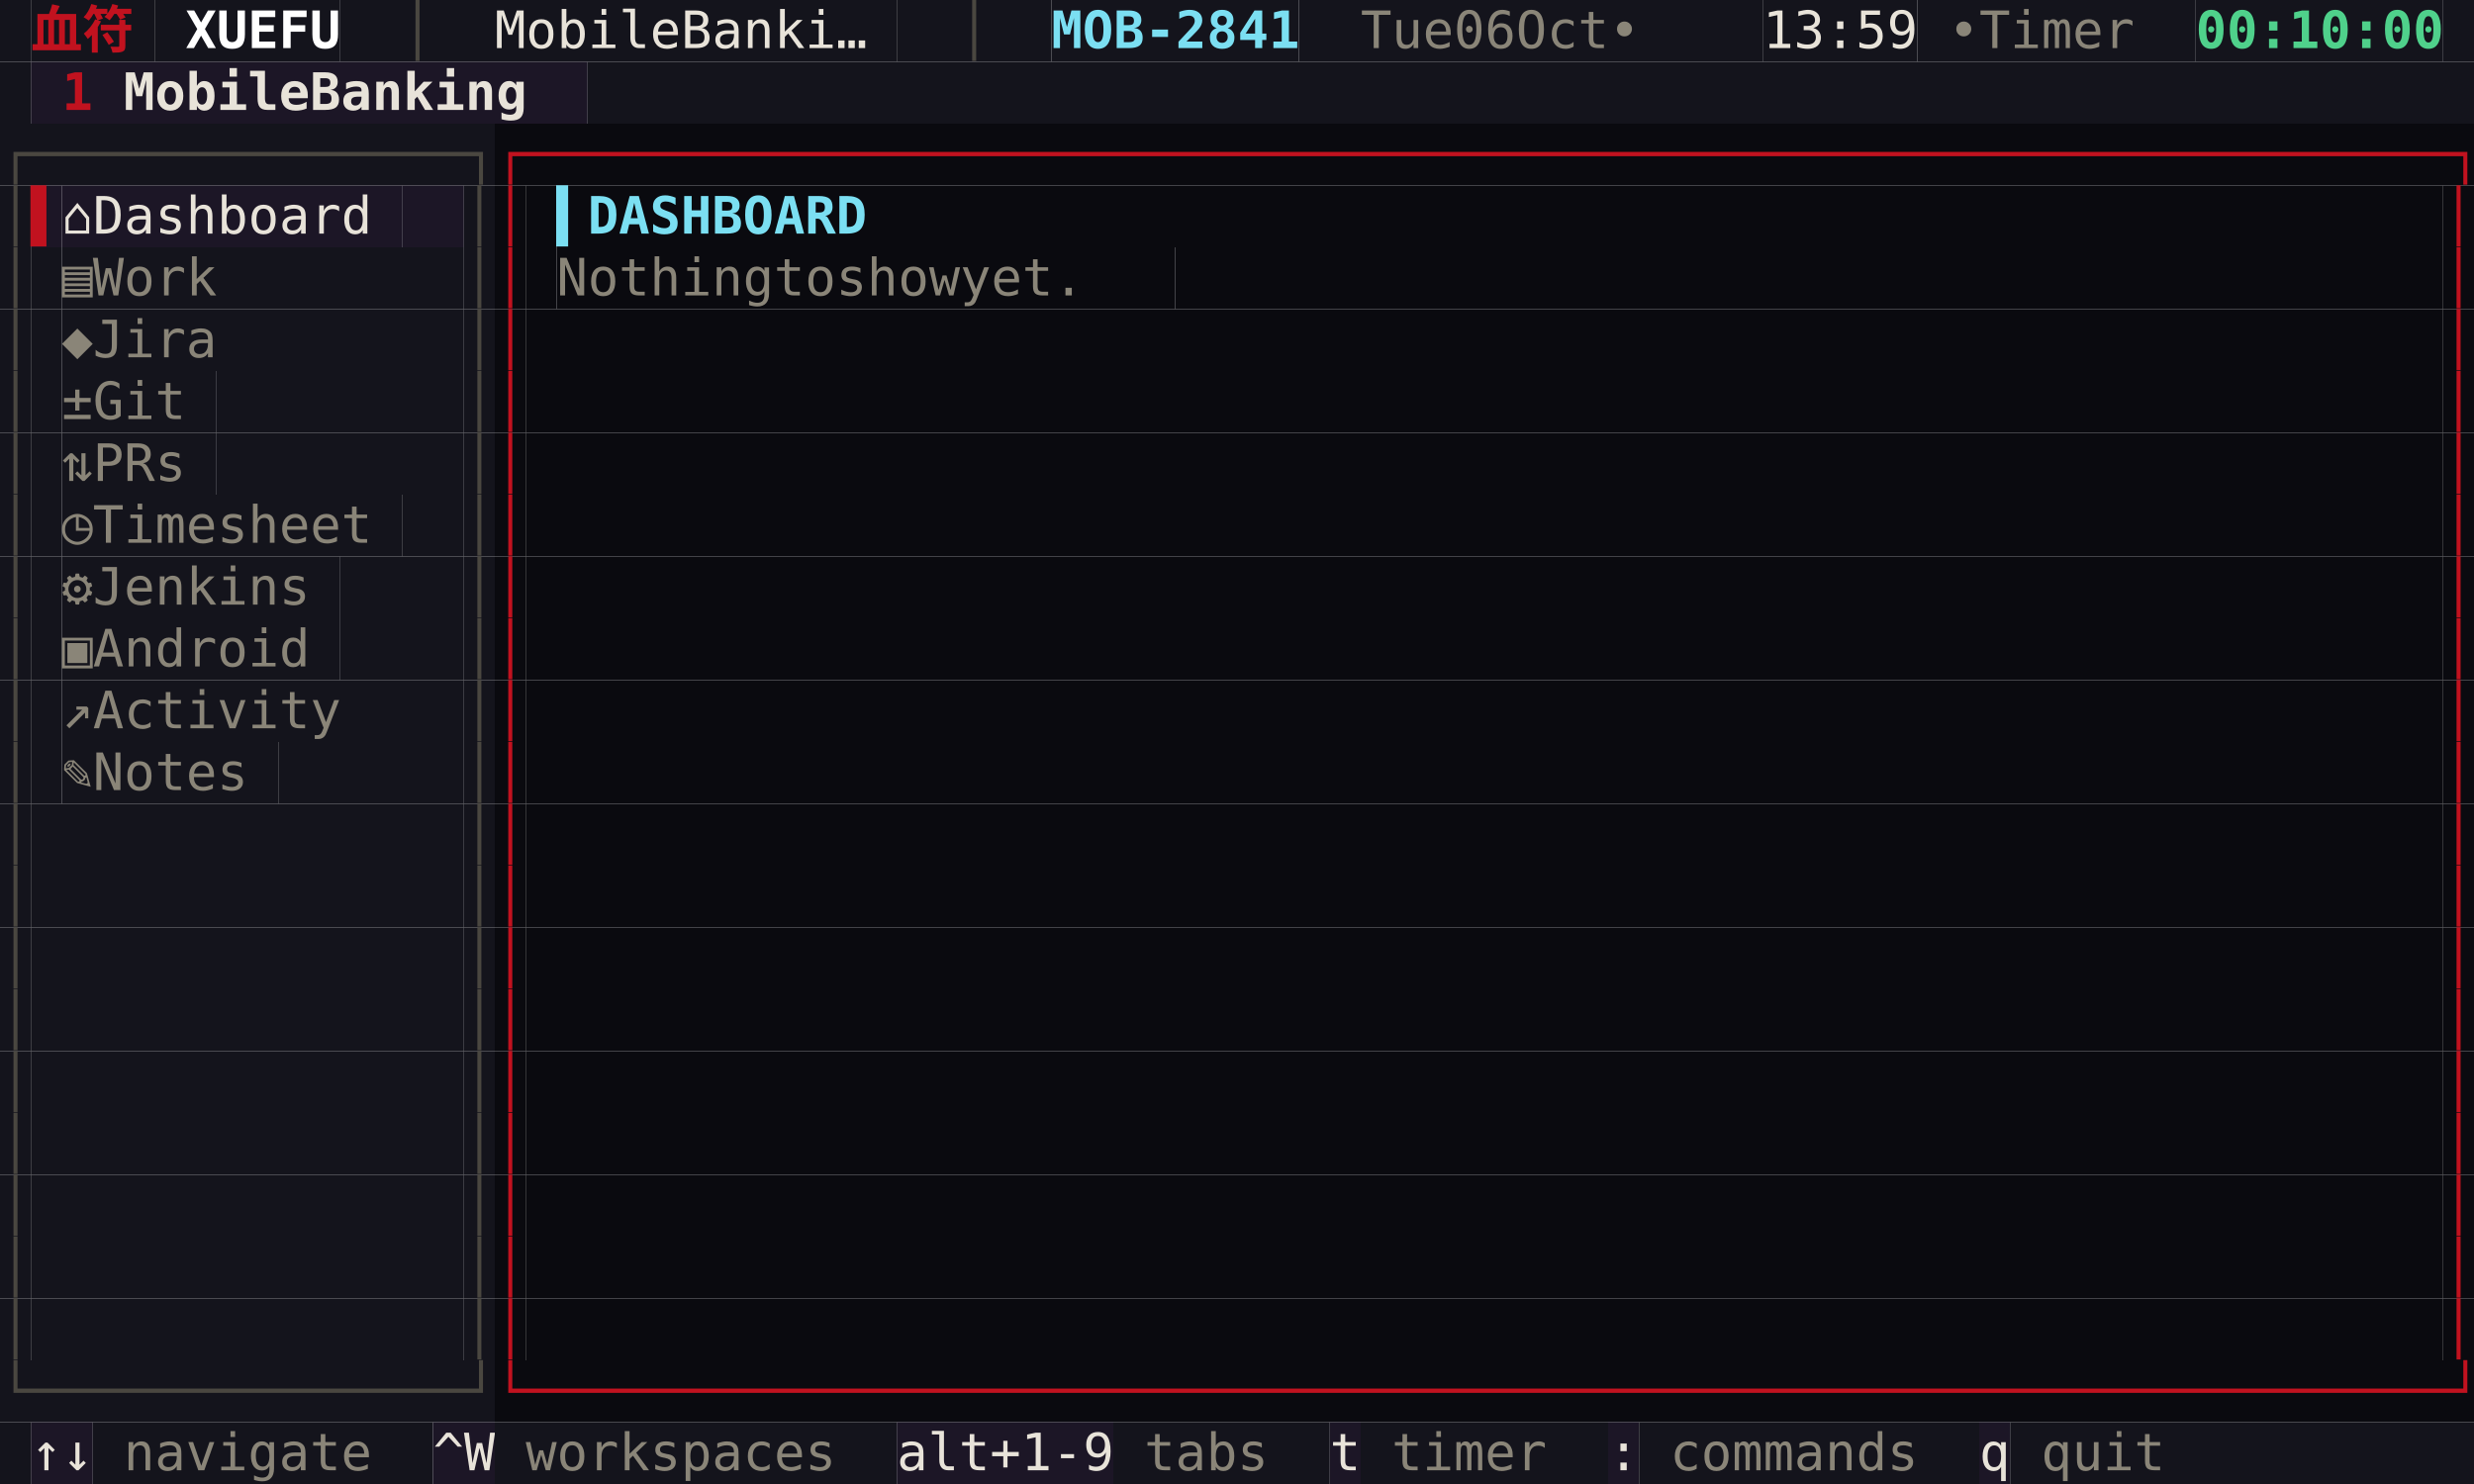
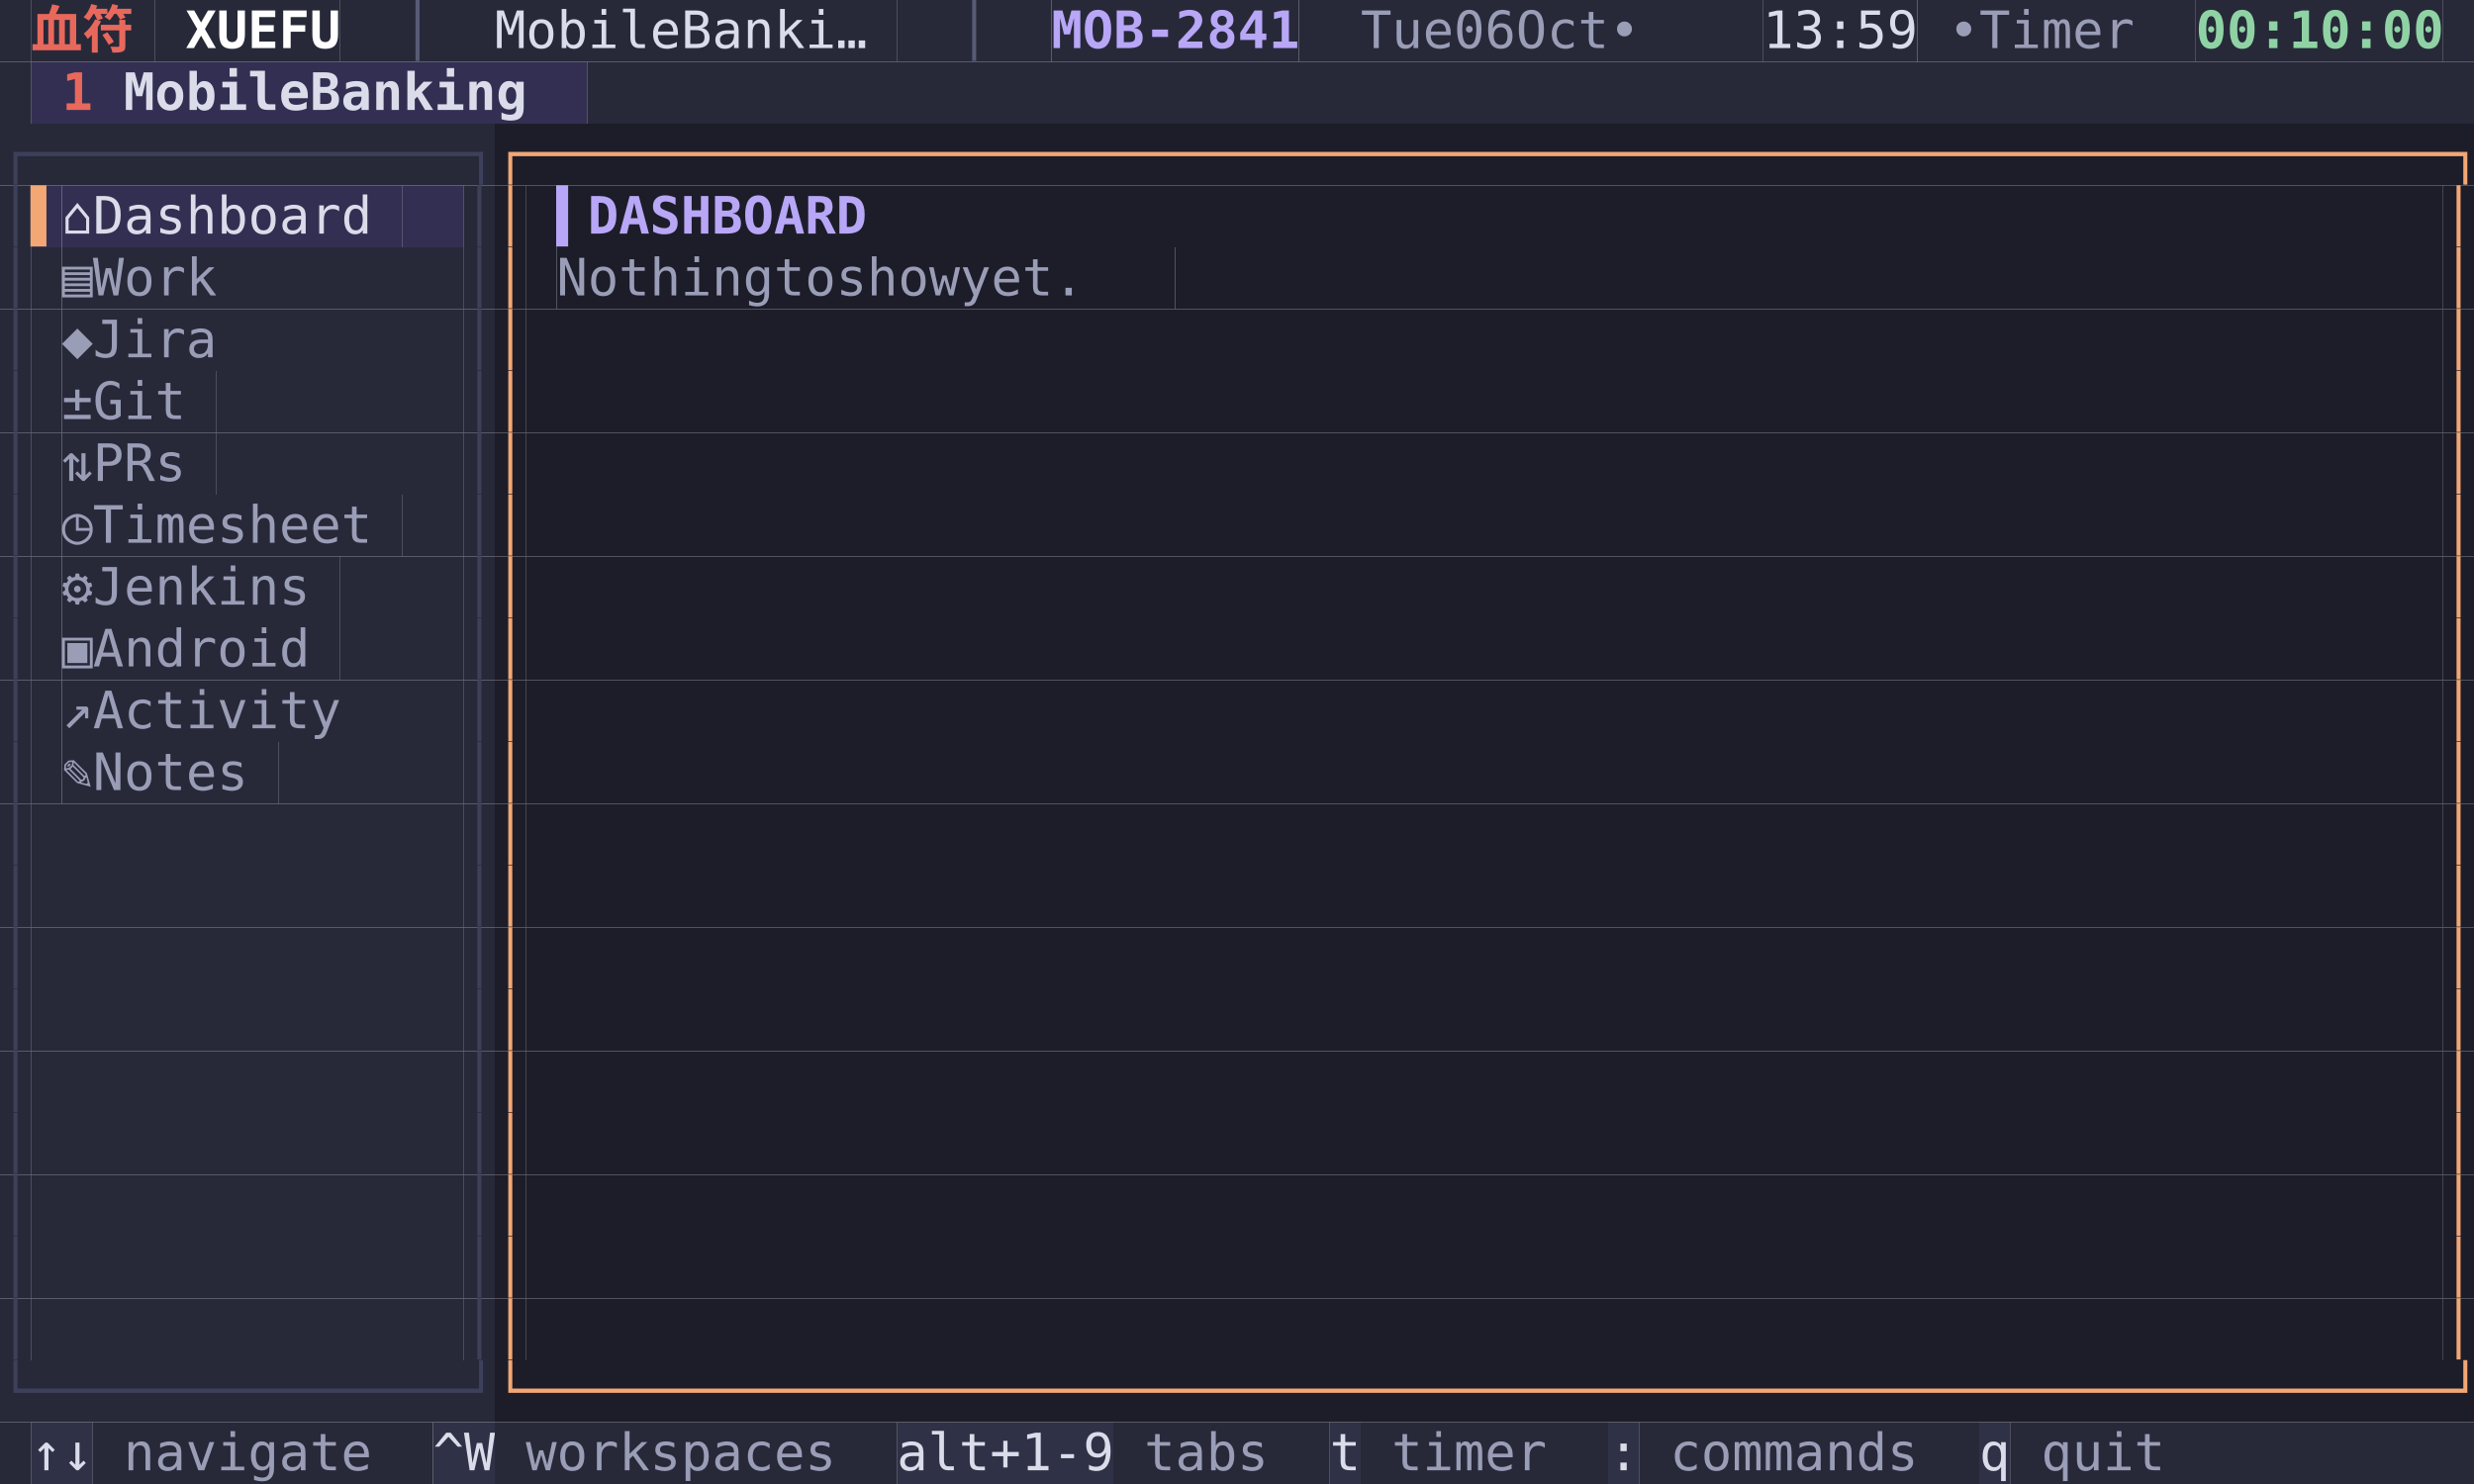
<svg xmlns="http://www.w3.org/2000/svg" width="720" height="432" viewBox="0 0 720 432" font-family="Menlo, 'DejaVu Sans Mono', 'Hiragino Sans GB', 'Noto Sans CJK SC', 'PingFang SC', monospace" font-size="15">
-   <rect x="0" y="0" width="9" height="18" fill="#14141c" />
-   <rect x="9" y="0" width="36" height="18" fill="#14141c" />
-   <text x="9 27" y="14" fill="#c1121f" font-weight="bold">血符</text>
-   <rect x="45" y="0" width="54" height="18" fill="#14141c" />
+   <rect x="0" y="0" width="9" height="18" fill="#272939" />
+   <rect x="9" y="0" width="36" height="18" fill="#272939" />
+   <text x="9 27" y="14" fill="#e8685c" font-weight="bold">血符</text>
+   <rect x="45" y="0" width="54" height="18" fill="#272939" />
  <text x="54 63 72 81 90" y="14" fill="#ffffff" font-weight="bold">XUEFU</text>
-   <rect x="99" y="0" width="45" height="18" fill="#14141c" />
-   <text x="117" y="14" fill="#4a4740">│</text>
-   <rect x="144" y="0" width="117" height="18" fill="#14141c" />
-   <text x="144 153 162 171 180 189 207 216 225 234 243 252" y="14" fill="#e8e3d9">MobileBanki…</text>
-   <rect x="261" y="0" width="45" height="18" fill="#14141c" />
-   <text x="279" y="14" fill="#4a4740">│</text>
-   <rect x="306" y="0" width="72" height="18" fill="#14141c" />
-   <text x="306 315 324 333 342 351 360 369" y="14" fill="#7bdff2" font-weight="bold">MOB-2841</text>
-   <rect x="378" y="0" width="18" height="18" fill="#14141c" />
-   <rect x="396" y="0" width="117" height="18" fill="#14141c" />
-   <text x="396 405 414 432 441 459 468 477 495" y="14" fill="#8a8578">Tue06Oct•</text>
-   <rect x="513" y="0" width="45" height="18" fill="#14141c" />
-   <text x="513 522 531 540 549" y="14" fill="#e8e3d9">13:59</text>
-   <rect x="558" y="0" width="81" height="18" fill="#14141c" />
-   <text x="567 585 594 603 612 621" y="14" fill="#8a8578">•Timer</text>
-   <rect x="639" y="0" width="72" height="18" fill="#14141c" />
-   <text x="639 648 657 666 675 684 693 702" y="14" fill="#4fd18b" font-weight="bold">00:10:00</text>
-   <rect x="711" y="0" width="9" height="18" fill="#14141c" />
-   <rect x="0" y="18" width="9" height="18" fill="#14141c" />
-   <rect x="9" y="18" width="27" height="18" fill="#1c1626" />
-   <text x="18" y="32" fill="#c1121f" font-weight="bold">1</text>
-   <rect x="36" y="18" width="135" height="18" fill="#1c1626" />
-   <text x="36 45 54 63 72 81 99 108 117 126 135 144 153" y="32" fill="#e8e3d9" font-weight="bold">MobileBanking</text>
-   <rect x="171" y="18" width="549" height="18" fill="#14141c" />
-   <rect x="0" y="36" width="144" height="18" fill="#14141c" />
-   <text x="0 9 18 27 36 45 54 63 72 81 90 99 108 117 126 135" y="50" fill="#4a4740">┌──────────────┐</text>
-   <rect x="144" y="36" width="576" height="18" fill="#0a0a0f" />
-   <text x="144 153 162 171 180 189 198 207 216 225 234 243 252 261 270 279 288 297 306 315 324 333 342 351 360 369 378 387 396 405 414 423 432 441 450 459 468 477 486 495 504 513 522 531 540 549 558 567 576 585 594 603 612 621 630 639 648 657 666 675 684 693 702 711" y="50" fill="#c1121f">┌──────────────────────────────────────────────────────────────┐</text>
-   <rect x="0" y="54" width="9" height="18" fill="#14141c" />
-   <text x="0" y="68" fill="#4a4740">│</text>
-   <rect x="9" y="54" width="9" height="18" fill="#1c1626" />
-   <text x="9" y="68" fill="#c1121f">▌</text>
-   <rect x="18" y="54" width="99" height="18" fill="#1c1626" />
-   <text x="18 36 45 54 63 72 81 90 99 108" y="68" fill="#e8e3d9">⌂Dashboard</text>
-   <rect x="117" y="54" width="18" height="18" fill="#1c1626" />
-   <rect x="135" y="54" width="9" height="18" fill="#14141c" />
-   <text x="135" y="68" fill="#4a4740">│</text>
-   <rect x="144" y="54" width="9" height="18" fill="#0a0a0f" />
-   <text x="144" y="68" fill="#c1121f">│</text>
-   <rect x="153" y="54" width="9" height="18" fill="#0a0a0f" />
-   <rect x="162" y="54" width="90" height="18" fill="#0a0a0f" />
-   <text x="162 171 180 189 198 207 216 225 234 243" y="68" fill="#7bdff2" font-weight="bold">▍DASHBOARD</text>
-   <rect x="252" y="54" width="459" height="18" fill="#0a0a0f" />
-   <rect x="711" y="54" width="9" height="18" fill="#0a0a0f" />
-   <text x="711" y="68" fill="#c1121f">│</text>
-   <rect x="0" y="72" width="9" height="18" fill="#14141c" />
-   <text x="0" y="86" fill="#4a4740">│</text>
-   <rect x="9" y="72" width="9" height="18" fill="#14141c" />
-   <rect x="18" y="72" width="54" height="18" fill="#14141c" />
-   <text x="18 36 45 54 63" y="86" fill="#8a8578">▤Work</text>
-   <rect x="72" y="72" width="63" height="18" fill="#14141c" />
-   <rect x="135" y="72" width="9" height="18" fill="#14141c" />
-   <text x="135" y="86" fill="#4a4740">│</text>
-   <rect x="144" y="72" width="9" height="18" fill="#0a0a0f" />
-   <text x="144" y="86" fill="#c1121f">│</text>
-   <rect x="153" y="72" width="9" height="18" fill="#0a0a0f" />
-   <rect x="162" y="72" width="180" height="18" fill="#0a0a0f" />
-   <text x="162 171 180 189 198 207 216 234 243 261 270 279 288 306 315 324 333" y="86" fill="#8a8578">Nothingtoshowyet.</text>
-   <rect x="342" y="72" width="369" height="18" fill="#0a0a0f" />
-   <rect x="711" y="72" width="9" height="18" fill="#0a0a0f" />
-   <text x="711" y="86" fill="#c1121f">│</text>
-   <rect x="0" y="90" width="9" height="18" fill="#14141c" />
-   <text x="0" y="104" fill="#4a4740">│</text>
-   <rect x="9" y="90" width="9" height="18" fill="#14141c" />
-   <rect x="18" y="90" width="54" height="18" fill="#14141c" />
-   <text x="18 36 45 54 63" y="104" fill="#8a8578">◆Jira</text>
-   <rect x="72" y="90" width="63" height="18" fill="#14141c" />
-   <rect x="135" y="90" width="9" height="18" fill="#14141c" />
-   <text x="135" y="104" fill="#4a4740">│</text>
-   <rect x="144" y="90" width="9" height="18" fill="#0a0a0f" />
-   <text x="144" y="104" fill="#c1121f">│</text>
-   <rect x="153" y="90" width="558" height="18" fill="#0a0a0f" />
-   <rect x="711" y="90" width="9" height="18" fill="#0a0a0f" />
-   <text x="711" y="104" fill="#c1121f">│</text>
-   <rect x="0" y="108" width="9" height="18" fill="#14141c" />
-   <text x="0" y="122" fill="#4a4740">│</text>
-   <rect x="9" y="108" width="9" height="18" fill="#14141c" />
-   <rect x="18" y="108" width="45" height="18" fill="#14141c" />
-   <text x="18 36 45 54" y="122" fill="#8a8578">±Git</text>
-   <rect x="63" y="108" width="72" height="18" fill="#14141c" />
-   <rect x="135" y="108" width="9" height="18" fill="#14141c" />
-   <text x="135" y="122" fill="#4a4740">│</text>
-   <rect x="144" y="108" width="9" height="18" fill="#0a0a0f" />
-   <text x="144" y="122" fill="#c1121f">│</text>
-   <rect x="153" y="108" width="558" height="18" fill="#0a0a0f" />
-   <rect x="711" y="108" width="9" height="18" fill="#0a0a0f" />
-   <text x="711" y="122" fill="#c1121f">│</text>
-   <rect x="0" y="126" width="9" height="18" fill="#14141c" />
-   <text x="0" y="140" fill="#4a4740">│</text>
-   <rect x="9" y="126" width="9" height="18" fill="#14141c" />
-   <rect x="18" y="126" width="45" height="18" fill="#14141c" />
-   <text x="18 36 45 54" y="140" fill="#8a8578">⇅PRs</text>
-   <rect x="63" y="126" width="72" height="18" fill="#14141c" />
-   <rect x="135" y="126" width="9" height="18" fill="#14141c" />
-   <text x="135" y="140" fill="#4a4740">│</text>
-   <rect x="144" y="126" width="9" height="18" fill="#0a0a0f" />
-   <text x="144" y="140" fill="#c1121f">│</text>
-   <rect x="153" y="126" width="558" height="18" fill="#0a0a0f" />
-   <rect x="711" y="126" width="9" height="18" fill="#0a0a0f" />
-   <text x="711" y="140" fill="#c1121f">│</text>
-   <rect x="0" y="144" width="9" height="18" fill="#14141c" />
-   <text x="0" y="158" fill="#4a4740">│</text>
-   <rect x="9" y="144" width="9" height="18" fill="#14141c" />
-   <rect x="18" y="144" width="99" height="18" fill="#14141c" />
-   <text x="18 36 45 54 63 72 81 90 99 108" y="158" fill="#8a8578">◷Timesheet</text>
-   <rect x="117" y="144" width="18" height="18" fill="#14141c" />
-   <rect x="135" y="144" width="9" height="18" fill="#14141c" />
-   <text x="135" y="158" fill="#4a4740">│</text>
-   <rect x="144" y="144" width="9" height="18" fill="#0a0a0f" />
-   <text x="144" y="158" fill="#c1121f">│</text>
-   <rect x="153" y="144" width="558" height="18" fill="#0a0a0f" />
-   <rect x="711" y="144" width="9" height="18" fill="#0a0a0f" />
-   <text x="711" y="158" fill="#c1121f">│</text>
-   <rect x="0" y="162" width="9" height="18" fill="#14141c" />
-   <text x="0" y="176" fill="#4a4740">│</text>
-   <rect x="9" y="162" width="9" height="18" fill="#14141c" />
-   <rect x="18" y="162" width="81" height="18" fill="#14141c" />
-   <text x="18 36 45 54 63 72 81 90" y="176" fill="#8a8578">⚙Jenkins</text>
-   <rect x="99" y="162" width="36" height="18" fill="#14141c" />
-   <rect x="135" y="162" width="9" height="18" fill="#14141c" />
-   <text x="135" y="176" fill="#4a4740">│</text>
-   <rect x="144" y="162" width="9" height="18" fill="#0a0a0f" />
-   <text x="144" y="176" fill="#c1121f">│</text>
-   <rect x="153" y="162" width="558" height="18" fill="#0a0a0f" />
-   <rect x="711" y="162" width="9" height="18" fill="#0a0a0f" />
-   <text x="711" y="176" fill="#c1121f">│</text>
-   <rect x="0" y="180" width="9" height="18" fill="#14141c" />
-   <text x="0" y="194" fill="#4a4740">│</text>
-   <rect x="9" y="180" width="9" height="18" fill="#14141c" />
-   <rect x="18" y="180" width="81" height="18" fill="#14141c" />
-   <text x="18 36 45 54 63 72 81 90" y="194" fill="#8a8578">▣Android</text>
-   <rect x="99" y="180" width="36" height="18" fill="#14141c" />
-   <rect x="135" y="180" width="9" height="18" fill="#14141c" />
-   <text x="135" y="194" fill="#4a4740">│</text>
-   <rect x="144" y="180" width="9" height="18" fill="#0a0a0f" />
-   <text x="144" y="194" fill="#c1121f">│</text>
-   <rect x="153" y="180" width="558" height="18" fill="#0a0a0f" />
-   <rect x="711" y="180" width="9" height="18" fill="#0a0a0f" />
-   <text x="711" y="194" fill="#c1121f">│</text>
-   <rect x="0" y="198" width="9" height="18" fill="#14141c" />
-   <text x="0" y="212" fill="#4a4740">│</text>
-   <rect x="9" y="198" width="9" height="18" fill="#14141c" />
-   <rect x="18" y="198" width="90" height="18" fill="#14141c" />
-   <text x="18 36 45 54 63 72 81 90 99" y="212" fill="#8a8578">↗Activity</text>
-   <rect x="108" y="198" width="27" height="18" fill="#14141c" />
-   <rect x="135" y="198" width="9" height="18" fill="#14141c" />
-   <text x="135" y="212" fill="#4a4740">│</text>
-   <rect x="144" y="198" width="9" height="18" fill="#0a0a0f" />
-   <text x="144" y="212" fill="#c1121f">│</text>
-   <rect x="153" y="198" width="558" height="18" fill="#0a0a0f" />
-   <rect x="711" y="198" width="9" height="18" fill="#0a0a0f" />
-   <text x="711" y="212" fill="#c1121f">│</text>
-   <rect x="0" y="216" width="9" height="18" fill="#14141c" />
-   <text x="0" y="230" fill="#4a4740">│</text>
-   <rect x="9" y="216" width="9" height="18" fill="#14141c" />
-   <rect x="18" y="216" width="63" height="18" fill="#14141c" />
-   <text x="18 36 45 54 63 72" y="230" fill="#8a8578">✎Notes</text>
-   <rect x="81" y="216" width="54" height="18" fill="#14141c" />
-   <rect x="135" y="216" width="9" height="18" fill="#14141c" />
-   <text x="135" y="230" fill="#4a4740">│</text>
-   <rect x="144" y="216" width="9" height="18" fill="#0a0a0f" />
-   <text x="144" y="230" fill="#c1121f">│</text>
-   <rect x="153" y="216" width="558" height="18" fill="#0a0a0f" />
-   <rect x="711" y="216" width="9" height="18" fill="#0a0a0f" />
-   <text x="711" y="230" fill="#c1121f">│</text>
-   <rect x="0" y="234" width="9" height="18" fill="#14141c" />
-   <text x="0" y="248" fill="#4a4740">│</text>
-   <rect x="9" y="234" width="126" height="18" fill="#14141c" />
-   <rect x="135" y="234" width="9" height="18" fill="#14141c" />
-   <text x="135" y="248" fill="#4a4740">│</text>
-   <rect x="144" y="234" width="9" height="18" fill="#0a0a0f" />
-   <text x="144" y="248" fill="#c1121f">│</text>
-   <rect x="153" y="234" width="558" height="18" fill="#0a0a0f" />
-   <rect x="711" y="234" width="9" height="18" fill="#0a0a0f" />
-   <text x="711" y="248" fill="#c1121f">│</text>
-   <rect x="0" y="252" width="9" height="18" fill="#14141c" />
-   <text x="0" y="266" fill="#4a4740">│</text>
-   <rect x="9" y="252" width="126" height="18" fill="#14141c" />
-   <rect x="135" y="252" width="9" height="18" fill="#14141c" />
-   <text x="135" y="266" fill="#4a4740">│</text>
-   <rect x="144" y="252" width="9" height="18" fill="#0a0a0f" />
-   <text x="144" y="266" fill="#c1121f">│</text>
-   <rect x="153" y="252" width="558" height="18" fill="#0a0a0f" />
-   <rect x="711" y="252" width="9" height="18" fill="#0a0a0f" />
-   <text x="711" y="266" fill="#c1121f">│</text>
-   <rect x="0" y="270" width="9" height="18" fill="#14141c" />
-   <text x="0" y="284" fill="#4a4740">│</text>
-   <rect x="9" y="270" width="126" height="18" fill="#14141c" />
-   <rect x="135" y="270" width="9" height="18" fill="#14141c" />
-   <text x="135" y="284" fill="#4a4740">│</text>
-   <rect x="144" y="270" width="9" height="18" fill="#0a0a0f" />
-   <text x="144" y="284" fill="#c1121f">│</text>
-   <rect x="153" y="270" width="558" height="18" fill="#0a0a0f" />
-   <rect x="711" y="270" width="9" height="18" fill="#0a0a0f" />
-   <text x="711" y="284" fill="#c1121f">│</text>
-   <rect x="0" y="288" width="9" height="18" fill="#14141c" />
-   <text x="0" y="302" fill="#4a4740">│</text>
-   <rect x="9" y="288" width="126" height="18" fill="#14141c" />
-   <rect x="135" y="288" width="9" height="18" fill="#14141c" />
-   <text x="135" y="302" fill="#4a4740">│</text>
-   <rect x="144" y="288" width="9" height="18" fill="#0a0a0f" />
-   <text x="144" y="302" fill="#c1121f">│</text>
-   <rect x="153" y="288" width="558" height="18" fill="#0a0a0f" />
-   <rect x="711" y="288" width="9" height="18" fill="#0a0a0f" />
-   <text x="711" y="302" fill="#c1121f">│</text>
-   <rect x="0" y="306" width="9" height="18" fill="#14141c" />
-   <text x="0" y="320" fill="#4a4740">│</text>
-   <rect x="9" y="306" width="126" height="18" fill="#14141c" />
-   <rect x="135" y="306" width="9" height="18" fill="#14141c" />
-   <text x="135" y="320" fill="#4a4740">│</text>
-   <rect x="144" y="306" width="9" height="18" fill="#0a0a0f" />
-   <text x="144" y="320" fill="#c1121f">│</text>
-   <rect x="153" y="306" width="558" height="18" fill="#0a0a0f" />
-   <rect x="711" y="306" width="9" height="18" fill="#0a0a0f" />
-   <text x="711" y="320" fill="#c1121f">│</text>
-   <rect x="0" y="324" width="9" height="18" fill="#14141c" />
-   <text x="0" y="338" fill="#4a4740">│</text>
-   <rect x="9" y="324" width="126" height="18" fill="#14141c" />
-   <rect x="135" y="324" width="9" height="18" fill="#14141c" />
-   <text x="135" y="338" fill="#4a4740">│</text>
-   <rect x="144" y="324" width="9" height="18" fill="#0a0a0f" />
-   <text x="144" y="338" fill="#c1121f">│</text>
-   <rect x="153" y="324" width="558" height="18" fill="#0a0a0f" />
-   <rect x="711" y="324" width="9" height="18" fill="#0a0a0f" />
-   <text x="711" y="338" fill="#c1121f">│</text>
-   <rect x="0" y="342" width="9" height="18" fill="#14141c" />
-   <text x="0" y="356" fill="#4a4740">│</text>
-   <rect x="9" y="342" width="126" height="18" fill="#14141c" />
-   <rect x="135" y="342" width="9" height="18" fill="#14141c" />
-   <text x="135" y="356" fill="#4a4740">│</text>
-   <rect x="144" y="342" width="9" height="18" fill="#0a0a0f" />
-   <text x="144" y="356" fill="#c1121f">│</text>
-   <rect x="153" y="342" width="558" height="18" fill="#0a0a0f" />
-   <rect x="711" y="342" width="9" height="18" fill="#0a0a0f" />
-   <text x="711" y="356" fill="#c1121f">│</text>
-   <rect x="0" y="360" width="9" height="18" fill="#14141c" />
-   <text x="0" y="374" fill="#4a4740">│</text>
-   <rect x="9" y="360" width="126" height="18" fill="#14141c" />
-   <rect x="135" y="360" width="9" height="18" fill="#14141c" />
-   <text x="135" y="374" fill="#4a4740">│</text>
-   <rect x="144" y="360" width="9" height="18" fill="#0a0a0f" />
-   <text x="144" y="374" fill="#c1121f">│</text>
-   <rect x="153" y="360" width="558" height="18" fill="#0a0a0f" />
-   <rect x="711" y="360" width="9" height="18" fill="#0a0a0f" />
-   <text x="711" y="374" fill="#c1121f">│</text>
-   <rect x="0" y="378" width="9" height="18" fill="#14141c" />
-   <text x="0" y="392" fill="#4a4740">│</text>
-   <rect x="9" y="378" width="126" height="18" fill="#14141c" />
-   <rect x="135" y="378" width="9" height="18" fill="#14141c" />
-   <text x="135" y="392" fill="#4a4740">│</text>
-   <rect x="144" y="378" width="9" height="18" fill="#0a0a0f" />
-   <text x="144" y="392" fill="#c1121f">│</text>
-   <rect x="153" y="378" width="558" height="18" fill="#0a0a0f" />
-   <rect x="711" y="378" width="9" height="18" fill="#0a0a0f" />
-   <text x="711" y="392" fill="#c1121f">│</text>
-   <rect x="0" y="396" width="144" height="18" fill="#14141c" />
-   <text x="0 9 18 27 36 45 54 63 72 81 90 99 108 117 126 135" y="410" fill="#4a4740">└──────────────┘</text>
-   <rect x="144" y="396" width="576" height="18" fill="#0a0a0f" />
-   <text x="144 153 162 171 180 189 198 207 216 225 234 243 252 261 270 279 288 297 306 315 324 333 342 351 360 369 378 387 396 405 414 423 432 441 450 459 468 477 486 495 504 513 522 531 540 549 558 567 576 585 594 603 612 621 630 639 648 657 666 675 684 693 702 711" y="410" fill="#c1121f">└──────────────────────────────────────────────────────────────┘</text>
-   <rect x="0" y="414" width="9" height="18" fill="#14141c" />
-   <rect x="9" y="414" width="18" height="18" fill="#1c1626" />
-   <text x="9 18" y="428" fill="#e8e3d9">↑↓</text>
-   <rect x="27" y="414" width="99" height="18" fill="#14141c" />
-   <text x="36 45 54 63 72 81 90 99" y="428" fill="#8a8578">navigate</text>
-   <rect x="126" y="414" width="18" height="18" fill="#1c1626" />
-   <text x="126 135" y="428" fill="#e8e3d9">^W</text>
-   <rect x="144" y="414" width="117" height="18" fill="#14141c" />
-   <text x="153 162 171 180 189 198 207 216 225 234" y="428" fill="#8a8578">workspaces</text>
-   <rect x="261" y="414" width="63" height="18" fill="#1c1626" />
-   <text x="261 270 279 288 297 306 315" y="428" fill="#e8e3d9">alt+1-9</text>
-   <rect x="324" y="414" width="63" height="18" fill="#14141c" />
-   <text x="333 342 351 360" y="428" fill="#8a8578">tabs</text>
-   <rect x="387" y="414" width="9" height="18" fill="#1c1626" />
-   <text x="387" y="428" fill="#e8e3d9">t</text>
-   <rect x="396" y="414" width="72" height="18" fill="#14141c" />
-   <text x="405 414 423 432 441" y="428" fill="#8a8578">timer</text>
-   <rect x="468" y="414" width="9" height="18" fill="#1c1626" />
-   <text x="468" y="428" fill="#e8e3d9">:</text>
-   <rect x="477" y="414" width="99" height="18" fill="#14141c" />
-   <text x="486 495 504 513 522 531 540 549" y="428" fill="#8a8578">commands</text>
-   <rect x="576" y="414" width="9" height="18" fill="#1c1626" />
-   <text x="576" y="428" fill="#e8e3d9">q</text>
-   <rect x="585" y="414" width="63" height="18" fill="#14141c" />
-   <text x="594 603 612 621" y="428" fill="#8a8578">quit</text>
-   <rect x="648" y="414" width="72" height="18" fill="#14141c" />
+   <rect x="99" y="0" width="45" height="18" fill="#272939" />
+   <text x="117" y="14" fill="#585b75">│</text>
+   <rect x="144" y="0" width="117" height="18" fill="#272939" />
+   <text x="144 153 162 171 180 189 207 216 225 234 243 252" y="14" fill="#dadcea">MobileBanki…</text>
+   <rect x="261" y="0" width="45" height="18" fill="#272939" />
+   <text x="279" y="14" fill="#585b75">│</text>
+   <rect x="306" y="0" width="72" height="18" fill="#272939" />
+   <text x="306 315 324 333 342 351 360 369" y="14" fill="#b8a6f6" font-weight="bold">MOB-2841</text>
+   <rect x="378" y="0" width="18" height="18" fill="#272939" />
+   <rect x="396" y="0" width="117" height="18" fill="#272939" />
+   <text x="396 405 414 432 441 459 468 477 495" y="14" fill="#9a9db6">Tue06Oct•</text>
+   <rect x="513" y="0" width="45" height="18" fill="#272939" />
+   <text x="513 522 531 540 549" y="14" fill="#dadcea">13:59</text>
+   <rect x="558" y="0" width="81" height="18" fill="#272939" />
+   <text x="567 585 594 603 612 621" y="14" fill="#9a9db6">•Timer</text>
+   <rect x="639" y="0" width="72" height="18" fill="#272939" />
+   <text x="639 648 657 666 675 684 693 702" y="14" fill="#8fd3a4" font-weight="bold">00:10:00</text>
+   <rect x="711" y="0" width="9" height="18" fill="#272939" />
+   <rect x="0" y="18" width="9" height="18" fill="#272939" />
+   <rect x="9" y="18" width="27" height="18" fill="#332f52" />
+   <text x="18" y="32" fill="#e8685c" font-weight="bold">1</text>
+   <rect x="36" y="18" width="135" height="18" fill="#332f52" />
+   <text x="36 45 54 63 72 81 99 108 117 126 135 144 153" y="32" fill="#dadcea" font-weight="bold">MobileBanking</text>
+   <rect x="171" y="18" width="549" height="18" fill="#272939" />
+   <rect x="0" y="36" width="144" height="18" fill="#272939" />
+   <text x="0 9 18 27 36 45 54 63 72 81 90 99 108 117 126 135" y="50" fill="#3d405a">┌──────────────┐</text>
+   <rect x="144" y="36" width="576" height="18" fill="#1c1d29" />
+   <text x="144 153 162 171 180 189 198 207 216 225 234 243 252 261 270 279 288 297 306 315 324 333 342 351 360 369 378 387 396 405 414 423 432 441 450 459 468 477 486 495 504 513 522 531 540 549 558 567 576 585 594 603 612 621 630 639 648 657 666 675 684 693 702 711" y="50" fill="#f2a774">┌──────────────────────────────────────────────────────────────┐</text>
+   <rect x="0" y="54" width="9" height="18" fill="#272939" />
+   <text x="0" y="68" fill="#3d405a">│</text>
+   <rect x="9" y="54" width="9" height="18" fill="#332f52" />
+   <text x="9" y="68" fill="#f2a774">▌</text>
+   <rect x="18" y="54" width="99" height="18" fill="#332f52" />
+   <text x="18 36 45 54 63 72 81 90 99 108" y="68" fill="#dadcea">⌂Dashboard</text>
+   <rect x="117" y="54" width="18" height="18" fill="#332f52" />
+   <rect x="135" y="54" width="9" height="18" fill="#272939" />
+   <text x="135" y="68" fill="#3d405a">│</text>
+   <rect x="144" y="54" width="9" height="18" fill="#1c1d29" />
+   <text x="144" y="68" fill="#f2a774">│</text>
+   <rect x="153" y="54" width="9" height="18" fill="#1c1d29" />
+   <rect x="162" y="54" width="90" height="18" fill="#1c1d29" />
+   <text x="162 171 180 189 198 207 216 225 234 243" y="68" fill="#b8a6f6" font-weight="bold">▍DASHBOARD</text>
+   <rect x="252" y="54" width="459" height="18" fill="#1c1d29" />
+   <rect x="711" y="54" width="9" height="18" fill="#1c1d29" />
+   <text x="711" y="68" fill="#f2a774">│</text>
+   <rect x="0" y="72" width="9" height="18" fill="#272939" />
+   <text x="0" y="86" fill="#3d405a">│</text>
+   <rect x="9" y="72" width="9" height="18" fill="#272939" />
+   <rect x="18" y="72" width="54" height="18" fill="#272939" />
+   <text x="18 36 45 54 63" y="86" fill="#9a9db6">▤Work</text>
+   <rect x="72" y="72" width="63" height="18" fill="#272939" />
+   <rect x="135" y="72" width="9" height="18" fill="#272939" />
+   <text x="135" y="86" fill="#3d405a">│</text>
+   <rect x="144" y="72" width="9" height="18" fill="#1c1d29" />
+   <text x="144" y="86" fill="#f2a774">│</text>
+   <rect x="153" y="72" width="9" height="18" fill="#1c1d29" />
+   <rect x="162" y="72" width="180" height="18" fill="#1c1d29" />
+   <text x="162 171 180 189 198 207 216 234 243 261 270 279 288 306 315 324 333" y="86" fill="#9a9db6">Nothingtoshowyet.</text>
+   <rect x="342" y="72" width="369" height="18" fill="#1c1d29" />
+   <rect x="711" y="72" width="9" height="18" fill="#1c1d29" />
+   <text x="711" y="86" fill="#f2a774">│</text>
+   <rect x="0" y="90" width="9" height="18" fill="#272939" />
+   <text x="0" y="104" fill="#3d405a">│</text>
+   <rect x="9" y="90" width="9" height="18" fill="#272939" />
+   <rect x="18" y="90" width="54" height="18" fill="#272939" />
+   <text x="18 36 45 54 63" y="104" fill="#9a9db6">◆Jira</text>
+   <rect x="72" y="90" width="63" height="18" fill="#272939" />
+   <rect x="135" y="90" width="9" height="18" fill="#272939" />
+   <text x="135" y="104" fill="#3d405a">│</text>
+   <rect x="144" y="90" width="9" height="18" fill="#1c1d29" />
+   <text x="144" y="104" fill="#f2a774">│</text>
+   <rect x="153" y="90" width="558" height="18" fill="#1c1d29" />
+   <rect x="711" y="90" width="9" height="18" fill="#1c1d29" />
+   <text x="711" y="104" fill="#f2a774">│</text>
+   <rect x="0" y="108" width="9" height="18" fill="#272939" />
+   <text x="0" y="122" fill="#3d405a">│</text>
+   <rect x="9" y="108" width="9" height="18" fill="#272939" />
+   <rect x="18" y="108" width="45" height="18" fill="#272939" />
+   <text x="18 36 45 54" y="122" fill="#9a9db6">±Git</text>
+   <rect x="63" y="108" width="72" height="18" fill="#272939" />
+   <rect x="135" y="108" width="9" height="18" fill="#272939" />
+   <text x="135" y="122" fill="#3d405a">│</text>
+   <rect x="144" y="108" width="9" height="18" fill="#1c1d29" />
+   <text x="144" y="122" fill="#f2a774">│</text>
+   <rect x="153" y="108" width="558" height="18" fill="#1c1d29" />
+   <rect x="711" y="108" width="9" height="18" fill="#1c1d29" />
+   <text x="711" y="122" fill="#f2a774">│</text>
+   <rect x="0" y="126" width="9" height="18" fill="#272939" />
+   <text x="0" y="140" fill="#3d405a">│</text>
+   <rect x="9" y="126" width="9" height="18" fill="#272939" />
+   <rect x="18" y="126" width="45" height="18" fill="#272939" />
+   <text x="18 36 45 54" y="140" fill="#9a9db6">⇅PRs</text>
+   <rect x="63" y="126" width="72" height="18" fill="#272939" />
+   <rect x="135" y="126" width="9" height="18" fill="#272939" />
+   <text x="135" y="140" fill="#3d405a">│</text>
+   <rect x="144" y="126" width="9" height="18" fill="#1c1d29" />
+   <text x="144" y="140" fill="#f2a774">│</text>
+   <rect x="153" y="126" width="558" height="18" fill="#1c1d29" />
+   <rect x="711" y="126" width="9" height="18" fill="#1c1d29" />
+   <text x="711" y="140" fill="#f2a774">│</text>
+   <rect x="0" y="144" width="9" height="18" fill="#272939" />
+   <text x="0" y="158" fill="#3d405a">│</text>
+   <rect x="9" y="144" width="9" height="18" fill="#272939" />
+   <rect x="18" y="144" width="99" height="18" fill="#272939" />
+   <text x="18 36 45 54 63 72 81 90 99 108" y="158" fill="#9a9db6">◷Timesheet</text>
+   <rect x="117" y="144" width="18" height="18" fill="#272939" />
+   <rect x="135" y="144" width="9" height="18" fill="#272939" />
+   <text x="135" y="158" fill="#3d405a">│</text>
+   <rect x="144" y="144" width="9" height="18" fill="#1c1d29" />
+   <text x="144" y="158" fill="#f2a774">│</text>
+   <rect x="153" y="144" width="558" height="18" fill="#1c1d29" />
+   <rect x="711" y="144" width="9" height="18" fill="#1c1d29" />
+   <text x="711" y="158" fill="#f2a774">│</text>
+   <rect x="0" y="162" width="9" height="18" fill="#272939" />
+   <text x="0" y="176" fill="#3d405a">│</text>
+   <rect x="9" y="162" width="9" height="18" fill="#272939" />
+   <rect x="18" y="162" width="81" height="18" fill="#272939" />
+   <text x="18 36 45 54 63 72 81 90" y="176" fill="#9a9db6">⚙Jenkins</text>
+   <rect x="99" y="162" width="36" height="18" fill="#272939" />
+   <rect x="135" y="162" width="9" height="18" fill="#272939" />
+   <text x="135" y="176" fill="#3d405a">│</text>
+   <rect x="144" y="162" width="9" height="18" fill="#1c1d29" />
+   <text x="144" y="176" fill="#f2a774">│</text>
+   <rect x="153" y="162" width="558" height="18" fill="#1c1d29" />
+   <rect x="711" y="162" width="9" height="18" fill="#1c1d29" />
+   <text x="711" y="176" fill="#f2a774">│</text>
+   <rect x="0" y="180" width="9" height="18" fill="#272939" />
+   <text x="0" y="194" fill="#3d405a">│</text>
+   <rect x="9" y="180" width="9" height="18" fill="#272939" />
+   <rect x="18" y="180" width="81" height="18" fill="#272939" />
+   <text x="18 36 45 54 63 72 81 90" y="194" fill="#9a9db6">▣Android</text>
+   <rect x="99" y="180" width="36" height="18" fill="#272939" />
+   <rect x="135" y="180" width="9" height="18" fill="#272939" />
+   <text x="135" y="194" fill="#3d405a">│</text>
+   <rect x="144" y="180" width="9" height="18" fill="#1c1d29" />
+   <text x="144" y="194" fill="#f2a774">│</text>
+   <rect x="153" y="180" width="558" height="18" fill="#1c1d29" />
+   <rect x="711" y="180" width="9" height="18" fill="#1c1d29" />
+   <text x="711" y="194" fill="#f2a774">│</text>
+   <rect x="0" y="198" width="9" height="18" fill="#272939" />
+   <text x="0" y="212" fill="#3d405a">│</text>
+   <rect x="9" y="198" width="9" height="18" fill="#272939" />
+   <rect x="18" y="198" width="90" height="18" fill="#272939" />
+   <text x="18 36 45 54 63 72 81 90 99" y="212" fill="#9a9db6">↗Activity</text>
+   <rect x="108" y="198" width="27" height="18" fill="#272939" />
+   <rect x="135" y="198" width="9" height="18" fill="#272939" />
+   <text x="135" y="212" fill="#3d405a">│</text>
+   <rect x="144" y="198" width="9" height="18" fill="#1c1d29" />
+   <text x="144" y="212" fill="#f2a774">│</text>
+   <rect x="153" y="198" width="558" height="18" fill="#1c1d29" />
+   <rect x="711" y="198" width="9" height="18" fill="#1c1d29" />
+   <text x="711" y="212" fill="#f2a774">│</text>
+   <rect x="0" y="216" width="9" height="18" fill="#272939" />
+   <text x="0" y="230" fill="#3d405a">│</text>
+   <rect x="9" y="216" width="9" height="18" fill="#272939" />
+   <rect x="18" y="216" width="63" height="18" fill="#272939" />
+   <text x="18 36 45 54 63 72" y="230" fill="#9a9db6">✎Notes</text>
+   <rect x="81" y="216" width="54" height="18" fill="#272939" />
+   <rect x="135" y="216" width="9" height="18" fill="#272939" />
+   <text x="135" y="230" fill="#3d405a">│</text>
+   <rect x="144" y="216" width="9" height="18" fill="#1c1d29" />
+   <text x="144" y="230" fill="#f2a774">│</text>
+   <rect x="153" y="216" width="558" height="18" fill="#1c1d29" />
+   <rect x="711" y="216" width="9" height="18" fill="#1c1d29" />
+   <text x="711" y="230" fill="#f2a774">│</text>
+   <rect x="0" y="234" width="9" height="18" fill="#272939" />
+   <text x="0" y="248" fill="#3d405a">│</text>
+   <rect x="9" y="234" width="126" height="18" fill="#272939" />
+   <rect x="135" y="234" width="9" height="18" fill="#272939" />
+   <text x="135" y="248" fill="#3d405a">│</text>
+   <rect x="144" y="234" width="9" height="18" fill="#1c1d29" />
+   <text x="144" y="248" fill="#f2a774">│</text>
+   <rect x="153" y="234" width="558" height="18" fill="#1c1d29" />
+   <rect x="711" y="234" width="9" height="18" fill="#1c1d29" />
+   <text x="711" y="248" fill="#f2a774">│</text>
+   <rect x="0" y="252" width="9" height="18" fill="#272939" />
+   <text x="0" y="266" fill="#3d405a">│</text>
+   <rect x="9" y="252" width="126" height="18" fill="#272939" />
+   <rect x="135" y="252" width="9" height="18" fill="#272939" />
+   <text x="135" y="266" fill="#3d405a">│</text>
+   <rect x="144" y="252" width="9" height="18" fill="#1c1d29" />
+   <text x="144" y="266" fill="#f2a774">│</text>
+   <rect x="153" y="252" width="558" height="18" fill="#1c1d29" />
+   <rect x="711" y="252" width="9" height="18" fill="#1c1d29" />
+   <text x="711" y="266" fill="#f2a774">│</text>
+   <rect x="0" y="270" width="9" height="18" fill="#272939" />
+   <text x="0" y="284" fill="#3d405a">│</text>
+   <rect x="9" y="270" width="126" height="18" fill="#272939" />
+   <rect x="135" y="270" width="9" height="18" fill="#272939" />
+   <text x="135" y="284" fill="#3d405a">│</text>
+   <rect x="144" y="270" width="9" height="18" fill="#1c1d29" />
+   <text x="144" y="284" fill="#f2a774">│</text>
+   <rect x="153" y="270" width="558" height="18" fill="#1c1d29" />
+   <rect x="711" y="270" width="9" height="18" fill="#1c1d29" />
+   <text x="711" y="284" fill="#f2a774">│</text>
+   <rect x="0" y="288" width="9" height="18" fill="#272939" />
+   <text x="0" y="302" fill="#3d405a">│</text>
+   <rect x="9" y="288" width="126" height="18" fill="#272939" />
+   <rect x="135" y="288" width="9" height="18" fill="#272939" />
+   <text x="135" y="302" fill="#3d405a">│</text>
+   <rect x="144" y="288" width="9" height="18" fill="#1c1d29" />
+   <text x="144" y="302" fill="#f2a774">│</text>
+   <rect x="153" y="288" width="558" height="18" fill="#1c1d29" />
+   <rect x="711" y="288" width="9" height="18" fill="#1c1d29" />
+   <text x="711" y="302" fill="#f2a774">│</text>
+   <rect x="0" y="306" width="9" height="18" fill="#272939" />
+   <text x="0" y="320" fill="#3d405a">│</text>
+   <rect x="9" y="306" width="126" height="18" fill="#272939" />
+   <rect x="135" y="306" width="9" height="18" fill="#272939" />
+   <text x="135" y="320" fill="#3d405a">│</text>
+   <rect x="144" y="306" width="9" height="18" fill="#1c1d29" />
+   <text x="144" y="320" fill="#f2a774">│</text>
+   <rect x="153" y="306" width="558" height="18" fill="#1c1d29" />
+   <rect x="711" y="306" width="9" height="18" fill="#1c1d29" />
+   <text x="711" y="320" fill="#f2a774">│</text>
+   <rect x="0" y="324" width="9" height="18" fill="#272939" />
+   <text x="0" y="338" fill="#3d405a">│</text>
+   <rect x="9" y="324" width="126" height="18" fill="#272939" />
+   <rect x="135" y="324" width="9" height="18" fill="#272939" />
+   <text x="135" y="338" fill="#3d405a">│</text>
+   <rect x="144" y="324" width="9" height="18" fill="#1c1d29" />
+   <text x="144" y="338" fill="#f2a774">│</text>
+   <rect x="153" y="324" width="558" height="18" fill="#1c1d29" />
+   <rect x="711" y="324" width="9" height="18" fill="#1c1d29" />
+   <text x="711" y="338" fill="#f2a774">│</text>
+   <rect x="0" y="342" width="9" height="18" fill="#272939" />
+   <text x="0" y="356" fill="#3d405a">│</text>
+   <rect x="9" y="342" width="126" height="18" fill="#272939" />
+   <rect x="135" y="342" width="9" height="18" fill="#272939" />
+   <text x="135" y="356" fill="#3d405a">│</text>
+   <rect x="144" y="342" width="9" height="18" fill="#1c1d29" />
+   <text x="144" y="356" fill="#f2a774">│</text>
+   <rect x="153" y="342" width="558" height="18" fill="#1c1d29" />
+   <rect x="711" y="342" width="9" height="18" fill="#1c1d29" />
+   <text x="711" y="356" fill="#f2a774">│</text>
+   <rect x="0" y="360" width="9" height="18" fill="#272939" />
+   <text x="0" y="374" fill="#3d405a">│</text>
+   <rect x="9" y="360" width="126" height="18" fill="#272939" />
+   <rect x="135" y="360" width="9" height="18" fill="#272939" />
+   <text x="135" y="374" fill="#3d405a">│</text>
+   <rect x="144" y="360" width="9" height="18" fill="#1c1d29" />
+   <text x="144" y="374" fill="#f2a774">│</text>
+   <rect x="153" y="360" width="558" height="18" fill="#1c1d29" />
+   <rect x="711" y="360" width="9" height="18" fill="#1c1d29" />
+   <text x="711" y="374" fill="#f2a774">│</text>
+   <rect x="0" y="378" width="9" height="18" fill="#272939" />
+   <text x="0" y="392" fill="#3d405a">│</text>
+   <rect x="9" y="378" width="126" height="18" fill="#272939" />
+   <rect x="135" y="378" width="9" height="18" fill="#272939" />
+   <text x="135" y="392" fill="#3d405a">│</text>
+   <rect x="144" y="378" width="9" height="18" fill="#1c1d29" />
+   <text x="144" y="392" fill="#f2a774">│</text>
+   <rect x="153" y="378" width="558" height="18" fill="#1c1d29" />
+   <rect x="711" y="378" width="9" height="18" fill="#1c1d29" />
+   <text x="711" y="392" fill="#f2a774">│</text>
+   <rect x="0" y="396" width="144" height="18" fill="#272939" />
+   <text x="0 9 18 27 36 45 54 63 72 81 90 99 108 117 126 135" y="410" fill="#3d405a">└──────────────┘</text>
+   <rect x="144" y="396" width="576" height="18" fill="#1c1d29" />
+   <text x="144 153 162 171 180 189 198 207 216 225 234 243 252 261 270 279 288 297 306 315 324 333 342 351 360 369 378 387 396 405 414 423 432 441 450 459 468 477 486 495 504 513 522 531 540 549 558 567 576 585 594 603 612 621 630 639 648 657 666 675 684 693 702 711" y="410" fill="#f2a774">└──────────────────────────────────────────────────────────────┘</text>
+   <rect x="0" y="414" width="9" height="18" fill="#272939" />
+   <rect x="9" y="414" width="18" height="18" fill="#2f3146" />
+   <text x="9 18" y="428" fill="#dadcea">↑↓</text>
+   <rect x="27" y="414" width="99" height="18" fill="#272939" />
+   <text x="36 45 54 63 72 81 90 99" y="428" fill="#9a9db6">navigate</text>
+   <rect x="126" y="414" width="18" height="18" fill="#2f3146" />
+   <text x="126 135" y="428" fill="#dadcea">^W</text>
+   <rect x="144" y="414" width="117" height="18" fill="#272939" />
+   <text x="153 162 171 180 189 198 207 216 225 234" y="428" fill="#9a9db6">workspaces</text>
+   <rect x="261" y="414" width="63" height="18" fill="#2f3146" />
+   <text x="261 270 279 288 297 306 315" y="428" fill="#dadcea">alt+1-9</text>
+   <rect x="324" y="414" width="63" height="18" fill="#272939" />
+   <text x="333 342 351 360" y="428" fill="#9a9db6">tabs</text>
+   <rect x="387" y="414" width="9" height="18" fill="#2f3146" />
+   <text x="387" y="428" fill="#dadcea">t</text>
+   <rect x="396" y="414" width="72" height="18" fill="#272939" />
+   <text x="405 414 423 432 441" y="428" fill="#9a9db6">timer</text>
+   <rect x="468" y="414" width="9" height="18" fill="#2f3146" />
+   <text x="468" y="428" fill="#dadcea">:</text>
+   <rect x="477" y="414" width="99" height="18" fill="#272939" />
+   <text x="486 495 504 513 522 531 540 549" y="428" fill="#9a9db6">commands</text>
+   <rect x="576" y="414" width="9" height="18" fill="#2f3146" />
+   <text x="576" y="428" fill="#dadcea">q</text>
+   <rect x="585" y="414" width="63" height="18" fill="#272939" />
+   <text x="594 603 612 621" y="428" fill="#9a9db6">quit</text>
+   <rect x="648" y="414" width="72" height="18" fill="#272939" />
</svg>
